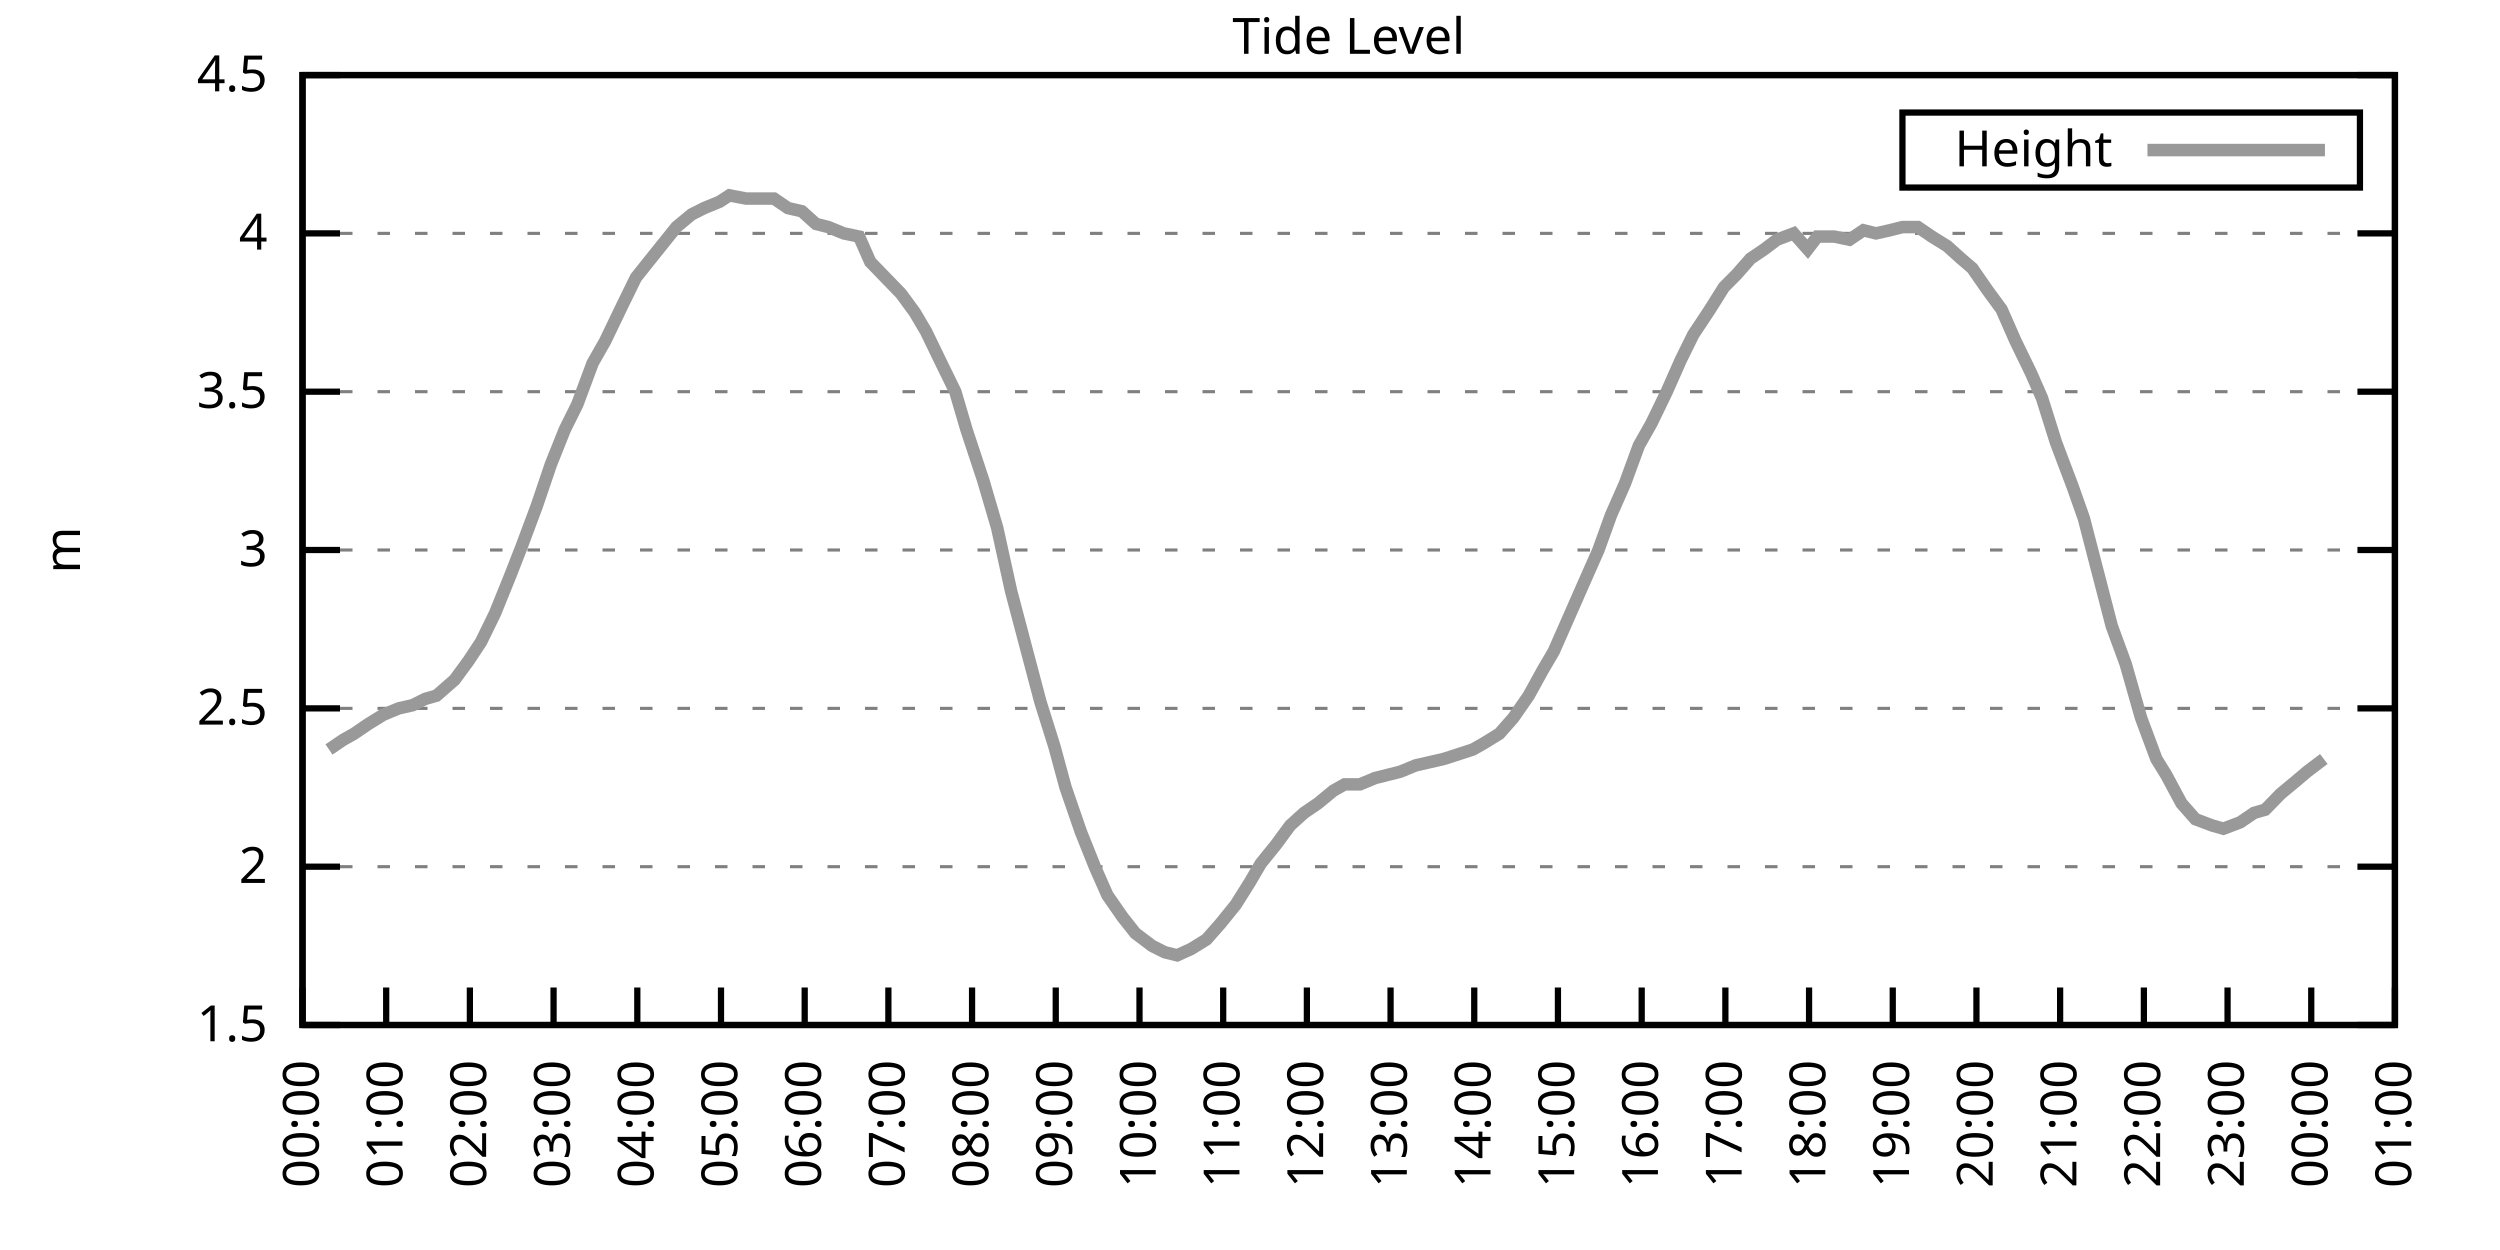
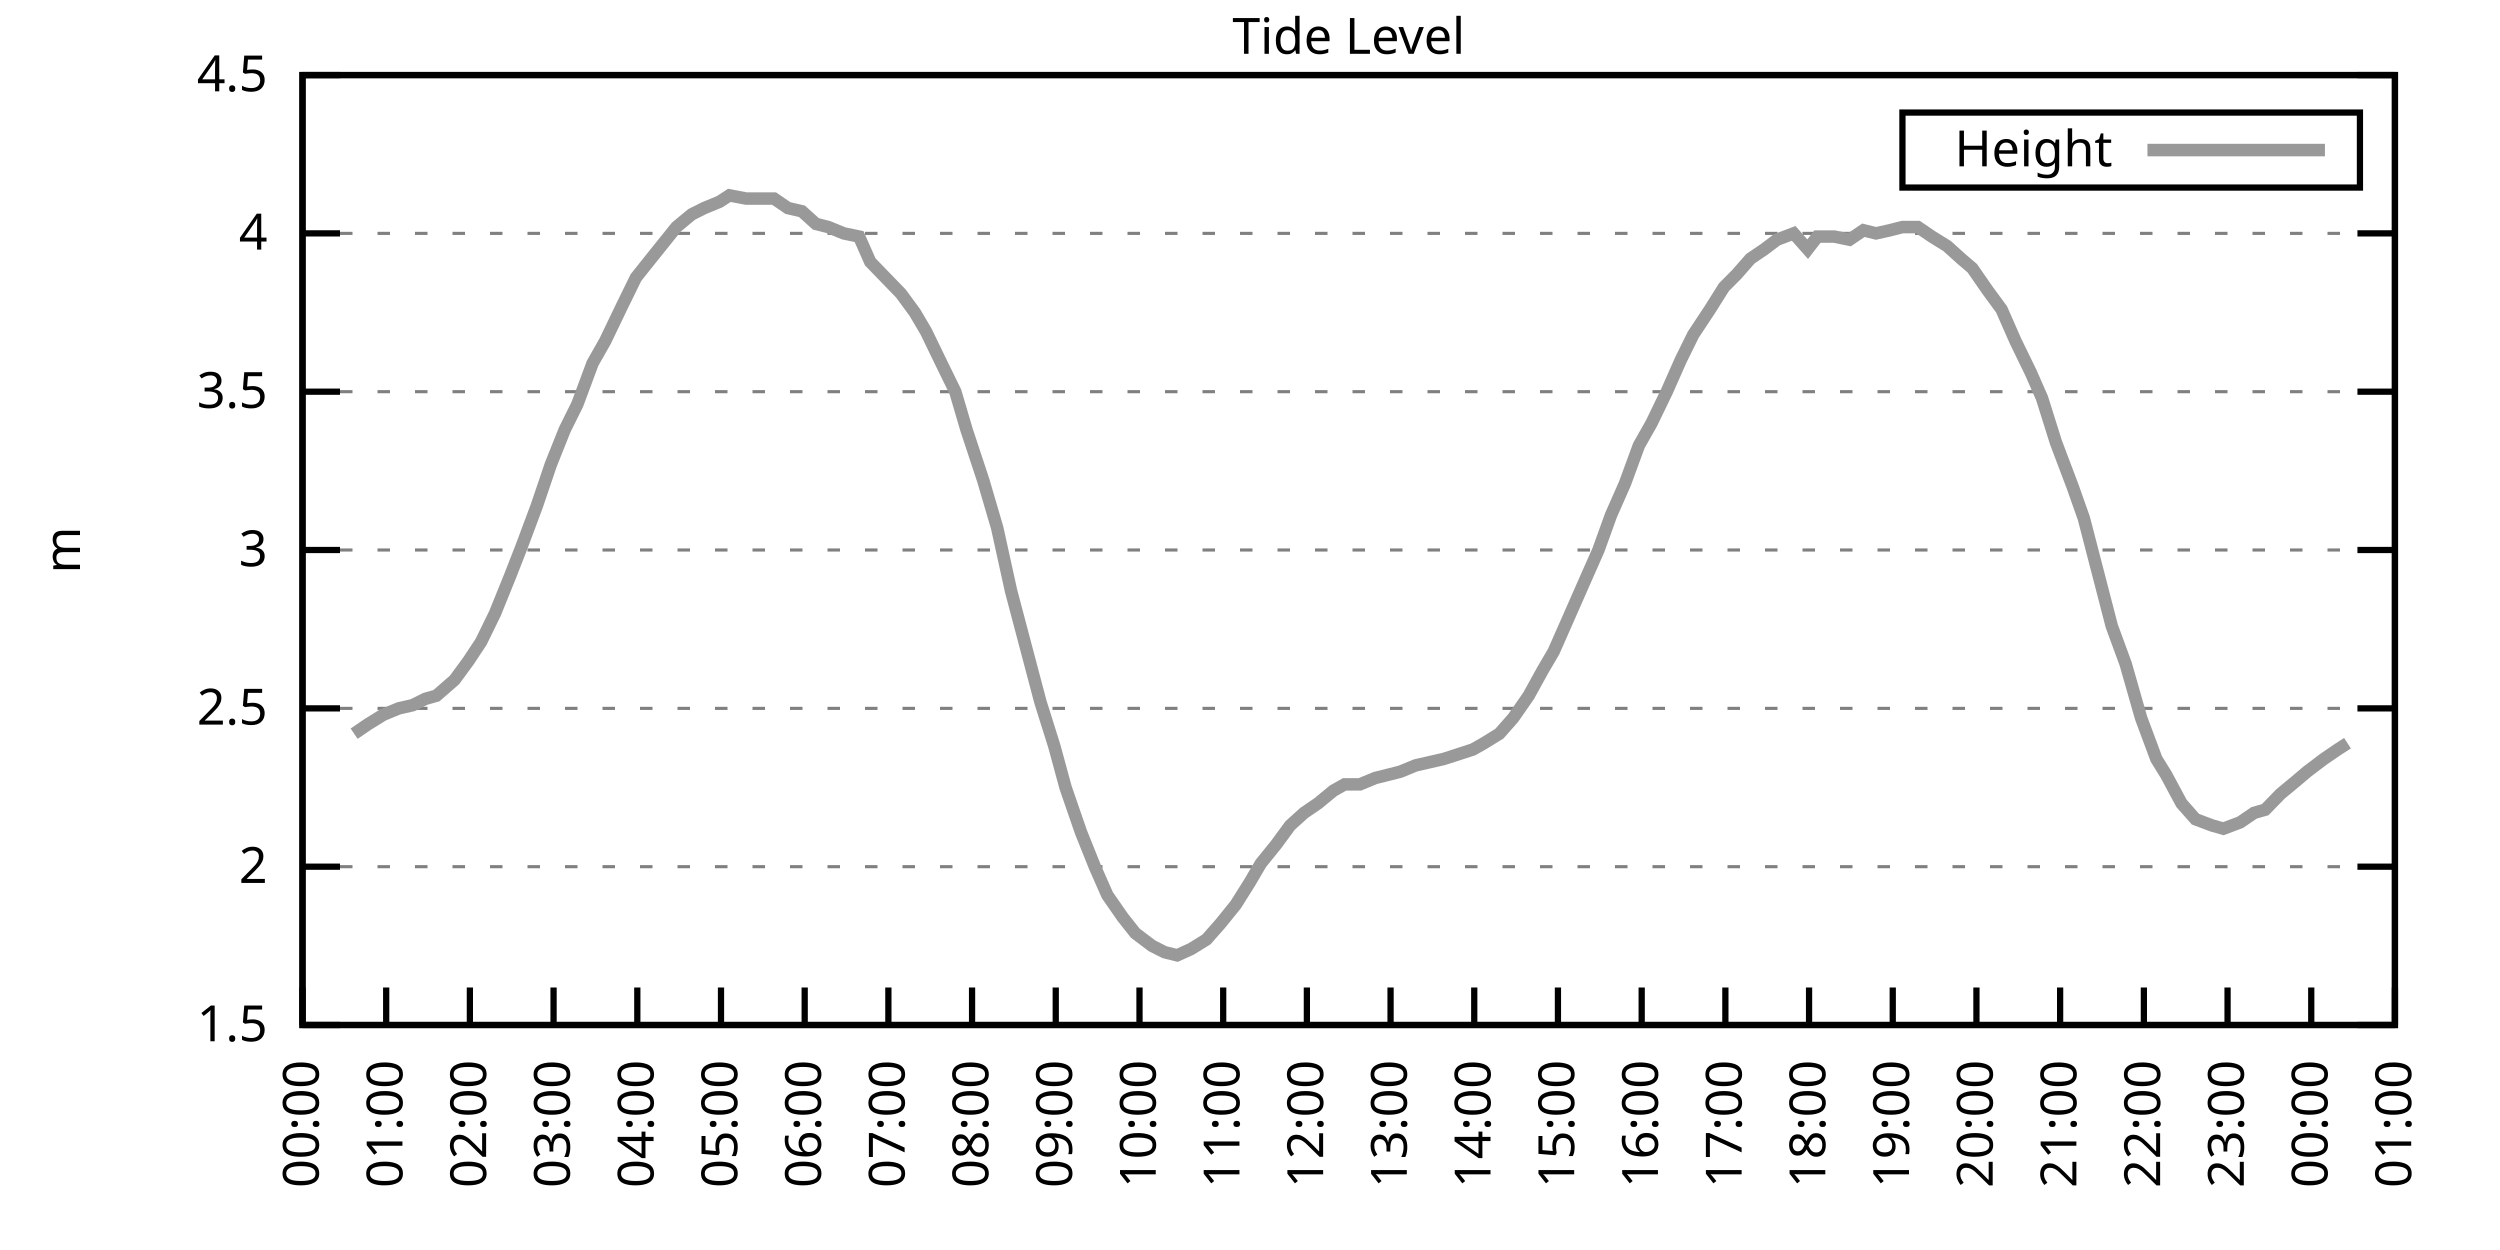
<svg xmlns="http://www.w3.org/2000/svg" xmlns:xlink="http://www.w3.org/1999/xlink" width="400" height="200" viewBox="0 0 400 200">
  <g id="gnuplot_canvas">
    <rect x="0" y="0" width="400" height="200" fill="none" />
    <defs>
      <circle id="gpDot" r="0.5" stroke-width="0.5" stroke="currentColor" />
      <path id="gpPt0" stroke-width="0.333" stroke="currentColor" d="M-1,0 h2 M0,-1 v2" />
      <path id="gpPt1" stroke-width="0.333" stroke="currentColor" d="M-1,-1 L1,1 M1,-1 L-1,1" />
      <path id="gpPt2" stroke-width="0.333" stroke="currentColor" d="M-1,0 L1,0 M0,-1 L0,1 M-1,-1 L1,1 M-1,1 L1,-1" />
      <rect id="gpPt3" stroke-width="0.333" stroke="currentColor" x="-1" y="-1" width="2" height="2" />
      <rect id="gpPt4" stroke-width="0.333" stroke="currentColor" fill="currentColor" x="-1" y="-1" width="2" height="2" />
      <circle id="gpPt5" stroke-width="0.333" stroke="currentColor" cx="0" cy="0" r="1" />
      <use xlink:href="#gpPt5" id="gpPt6" fill="currentColor" stroke="none" />
      <path id="gpPt7" stroke-width="0.333" stroke="currentColor" d="M0,-1.33 L-1.33,0.67 L1.33,0.67 z" />
      <use xlink:href="#gpPt7" id="gpPt8" fill="currentColor" stroke="none" />
      <use xlink:href="#gpPt7" id="gpPt9" stroke="currentColor" transform="rotate(180)" />
      <use xlink:href="#gpPt9" id="gpPt10" fill="currentColor" stroke="none" />
      <use xlink:href="#gpPt3" id="gpPt11" stroke="currentColor" transform="rotate(45)" />
      <use xlink:href="#gpPt11" id="gpPt12" fill="currentColor" stroke="none" />
      <path id="gpPt13" stroke-width="0.333" stroke="currentColor" d="M0,1.330 L1.265,0.411 L0.782,-1.067 L-0.782,-1.076 L-1.265,0.411 z" />
      <use xlink:href="#gpPt13" id="gpPt14" fill="currentColor" stroke="none" />
      <filter id="textbox" filterUnits="objectBoundingBox" x="0" y="0" height="1" width="1">
        <feFlood flood-color="white" flood-opacity="1" result="bgnd" />
        <feComposite in="SourceGraphic" in2="bgnd" operator="atop" />
      </filter>
      <filter id="greybox" filterUnits="objectBoundingBox" x="0" y="0" height="1" width="1">
        <feFlood flood-color="lightgrey" flood-opacity="1" result="grey" />
        <feComposite in="SourceGraphic" in2="grey" operator="atop" />
      </filter>
    </defs>
    <g fill="none" color="white" stroke="currentColor" stroke-width="1.00" stroke-linecap="butt" stroke-linejoin="miter">
</g>
    <g fill="none" color="black" stroke="currentColor" stroke-width="1.00" stroke-linecap="butt" stroke-linejoin="miter">
      <g stroke="none" shape-rendering="crispEdges">
        <polygon fill="rgb(255, 255, 255)" points="48.40,164.00 383.18,164.00 383.18,12.02 48.40,12.02 " />
      </g>
    </g>
    <g fill="none" color="black" stroke="currentColor" stroke-width="1.00" stroke-linecap="butt" stroke-linejoin="miter">
</g>
    <g fill="none" color="black" stroke="black" stroke-width="0.50" stroke-linecap="butt" stroke-linejoin="miter">
</g>
    <g fill="none" color="gray" stroke="currentColor" stroke-width="0.50" stroke-linecap="butt" stroke-linejoin="miter">
      <path stroke="gray" stroke-dasharray="2,4" class="gridline" d="M48.40,164.00 L383.19,164.00  " />
    </g>
    <g fill="none" color="gray" stroke="gray" stroke-width="1.00" stroke-linecap="butt" stroke-linejoin="miter">
</g>
    <g fill="none" color="black" stroke="currentColor" stroke-width="1.00" stroke-linecap="butt" stroke-linejoin="miter">
      <path stroke="black" d="M48.40,164.00 L54.40,164.00 M383.19,164.00 L377.19,164.00  " />
      <g transform="translate(42.80,166.60)" stroke="none" fill="black" font-family="Sans" font-size="8.00" text-anchor="end">
        <text>
          <tspan font-family="Sans"> 1.5</tspan>
        </text>
      </g>
    </g>
    <g fill="none" color="black" stroke="currentColor" stroke-width="1.00" stroke-linecap="butt" stroke-linejoin="miter">
</g>
    <g fill="none" color="black" stroke="black" stroke-width="0.50" stroke-linecap="butt" stroke-linejoin="miter">
</g>
    <g fill="none" color="gray" stroke="currentColor" stroke-width="0.50" stroke-linecap="butt" stroke-linejoin="miter">
      <path stroke="gray" stroke-dasharray="2,4" class="gridline" d="M48.40,138.67 L383.19,138.67  " />
    </g>
    <g fill="none" color="gray" stroke="gray" stroke-width="1.00" stroke-linecap="butt" stroke-linejoin="miter">
</g>
    <g fill="none" color="black" stroke="currentColor" stroke-width="1.00" stroke-linecap="butt" stroke-linejoin="miter">
      <path stroke="black" d="M48.40,138.67 L54.40,138.67 M383.19,138.67 L377.19,138.67  " />
      <g transform="translate(42.80,141.27)" stroke="none" fill="black" font-family="Sans" font-size="8.00" text-anchor="end">
        <text>
          <tspan font-family="Sans"> 2</tspan>
        </text>
      </g>
    </g>
    <g fill="none" color="black" stroke="currentColor" stroke-width="1.00" stroke-linecap="butt" stroke-linejoin="miter">
</g>
    <g fill="none" color="black" stroke="black" stroke-width="0.50" stroke-linecap="butt" stroke-linejoin="miter">
</g>
    <g fill="none" color="gray" stroke="currentColor" stroke-width="0.50" stroke-linecap="butt" stroke-linejoin="miter">
      <path stroke="gray" stroke-dasharray="2,4" class="gridline" d="M48.40,113.34 L383.19,113.34  " />
    </g>
    <g fill="none" color="gray" stroke="gray" stroke-width="1.00" stroke-linecap="butt" stroke-linejoin="miter">
</g>
    <g fill="none" color="black" stroke="currentColor" stroke-width="1.00" stroke-linecap="butt" stroke-linejoin="miter">
      <path stroke="black" d="M48.40,113.34 L54.40,113.34 M383.19,113.34 L377.19,113.34  " />
      <g transform="translate(42.80,115.94)" stroke="none" fill="black" font-family="Sans" font-size="8.00" text-anchor="end">
        <text>
          <tspan font-family="Sans"> 2.5</tspan>
        </text>
      </g>
    </g>
    <g fill="none" color="black" stroke="currentColor" stroke-width="1.00" stroke-linecap="butt" stroke-linejoin="miter">
</g>
    <g fill="none" color="black" stroke="black" stroke-width="0.50" stroke-linecap="butt" stroke-linejoin="miter">
</g>
    <g fill="none" color="gray" stroke="currentColor" stroke-width="0.50" stroke-linecap="butt" stroke-linejoin="miter">
      <path stroke="gray" stroke-dasharray="2,4" class="gridline" d="M48.40,88.00 L383.19,88.00  " />
    </g>
    <g fill="none" color="gray" stroke="gray" stroke-width="1.00" stroke-linecap="butt" stroke-linejoin="miter">
</g>
    <g fill="none" color="black" stroke="currentColor" stroke-width="1.00" stroke-linecap="butt" stroke-linejoin="miter">
      <path stroke="black" d="M48.40,88.00 L54.40,88.00 M383.19,88.00 L377.19,88.00  " />
      <g transform="translate(42.80,90.60)" stroke="none" fill="black" font-family="Sans" font-size="8.00" text-anchor="end">
        <text>
          <tspan font-family="Sans"> 3</tspan>
        </text>
      </g>
    </g>
    <g fill="none" color="black" stroke="currentColor" stroke-width="1.00" stroke-linecap="butt" stroke-linejoin="miter">
</g>
    <g fill="none" color="black" stroke="black" stroke-width="0.50" stroke-linecap="butt" stroke-linejoin="miter">
</g>
    <g fill="none" color="gray" stroke="currentColor" stroke-width="0.50" stroke-linecap="butt" stroke-linejoin="miter">
      <path stroke="gray" stroke-dasharray="2,4" class="gridline" d="M48.40,62.67 L383.19,62.67  " />
    </g>
    <g fill="none" color="gray" stroke="gray" stroke-width="1.00" stroke-linecap="butt" stroke-linejoin="miter">
</g>
    <g fill="none" color="black" stroke="currentColor" stroke-width="1.00" stroke-linecap="butt" stroke-linejoin="miter">
      <path stroke="black" d="M48.40,62.67 L54.40,62.67 M383.19,62.67 L377.19,62.67  " />
      <g transform="translate(42.80,65.27)" stroke="none" fill="black" font-family="Sans" font-size="8.00" text-anchor="end">
        <text>
          <tspan font-family="Sans"> 3.5</tspan>
        </text>
      </g>
    </g>
    <g fill="none" color="black" stroke="currentColor" stroke-width="1.00" stroke-linecap="butt" stroke-linejoin="miter">
</g>
    <g fill="none" color="black" stroke="black" stroke-width="0.50" stroke-linecap="butt" stroke-linejoin="miter">
</g>
    <g fill="none" color="gray" stroke="currentColor" stroke-width="0.50" stroke-linecap="butt" stroke-linejoin="miter">
      <path stroke="gray" stroke-dasharray="2,4" class="gridline" d="M48.40,37.34 L383.19,37.34  " />
    </g>
    <g fill="none" color="gray" stroke="gray" stroke-width="1.00" stroke-linecap="butt" stroke-linejoin="miter">
</g>
    <g fill="none" color="black" stroke="currentColor" stroke-width="1.00" stroke-linecap="butt" stroke-linejoin="miter">
      <path stroke="black" d="M48.40,37.34 L54.40,37.34 M383.19,37.34 L377.19,37.34  " />
      <g transform="translate(42.80,39.94)" stroke="none" fill="black" font-family="Sans" font-size="8.00" text-anchor="end">
        <text>
          <tspan font-family="Sans"> 4</tspan>
        </text>
      </g>
    </g>
    <g fill="none" color="black" stroke="currentColor" stroke-width="1.00" stroke-linecap="butt" stroke-linejoin="miter">
</g>
    <g fill="none" color="black" stroke="black" stroke-width="0.50" stroke-linecap="butt" stroke-linejoin="miter">
</g>
    <g fill="none" color="gray" stroke="currentColor" stroke-width="0.50" stroke-linecap="butt" stroke-linejoin="miter">
      <path stroke="gray" stroke-dasharray="2,4" class="gridline" d="M48.40,12.01 L383.19,12.01  " />
    </g>
    <g fill="none" color="gray" stroke="gray" stroke-width="1.00" stroke-linecap="butt" stroke-linejoin="miter">
</g>
    <g fill="none" color="black" stroke="currentColor" stroke-width="1.00" stroke-linecap="butt" stroke-linejoin="miter">
      <path stroke="black" d="M48.40,12.01 L54.40,12.01 M383.19,12.01 L377.19,12.01  " />
      <g transform="translate(42.80,14.61)" stroke="none" fill="black" font-family="Sans" font-size="8.00" text-anchor="end">
        <text>
          <tspan font-family="Sans"> 4.5</tspan>
        </text>
      </g>
    </g>
    <g fill="none" color="black" stroke="currentColor" stroke-width="1.00" stroke-linecap="butt" stroke-linejoin="miter">
      <path stroke="black" d="M48.40,164.00 L48.40,158.00  " />
      <g transform="translate(51.00,169.60) rotate(270.00)" stroke="none" fill="black" font-family="Sans" font-size="8.00" text-anchor="end">
        <text>
          <tspan font-family="Sans">00:00</tspan>
        </text>
      </g>
    </g>
    <g fill="none" color="black" stroke="currentColor" stroke-width="1.00" stroke-linecap="butt" stroke-linejoin="miter">
      <path stroke="black" d="M61.79,164.00 L61.79,158.00  " />
      <g transform="translate(64.39,169.60) rotate(270.00)" stroke="none" fill="black" font-family="Sans" font-size="8.00" text-anchor="end">
        <text>
          <tspan font-family="Sans">01:00</tspan>
        </text>
      </g>
    </g>
    <g fill="none" color="black" stroke="currentColor" stroke-width="1.00" stroke-linecap="butt" stroke-linejoin="miter">
      <path stroke="black" d="M75.18,164.00 L75.18,158.00  " />
      <g transform="translate(77.78,169.60) rotate(270.00)" stroke="none" fill="black" font-family="Sans" font-size="8.00" text-anchor="end">
        <text>
          <tspan font-family="Sans">02:00</tspan>
        </text>
      </g>
    </g>
    <g fill="none" color="black" stroke="currentColor" stroke-width="1.00" stroke-linecap="butt" stroke-linejoin="miter">
      <path stroke="black" d="M88.57,164.00 L88.57,158.00  " />
      <g transform="translate(91.17,169.60) rotate(270.00)" stroke="none" fill="black" font-family="Sans" font-size="8.00" text-anchor="end">
        <text>
          <tspan font-family="Sans">03:00</tspan>
        </text>
      </g>
    </g>
    <g fill="none" color="black" stroke="currentColor" stroke-width="1.00" stroke-linecap="butt" stroke-linejoin="miter">
      <path stroke="black" d="M101.97,164.00 L101.97,158.00  " />
      <g transform="translate(104.57,169.60) rotate(270.00)" stroke="none" fill="black" font-family="Sans" font-size="8.00" text-anchor="end">
        <text>
          <tspan font-family="Sans">04:00</tspan>
        </text>
      </g>
    </g>
    <g fill="none" color="black" stroke="currentColor" stroke-width="1.00" stroke-linecap="butt" stroke-linejoin="miter">
      <path stroke="black" d="M115.36,164.00 L115.36,158.00  " />
      <g transform="translate(117.96,169.60) rotate(270.00)" stroke="none" fill="black" font-family="Sans" font-size="8.00" text-anchor="end">
        <text>
          <tspan font-family="Sans">05:00</tspan>
        </text>
      </g>
    </g>
    <g fill="none" color="black" stroke="currentColor" stroke-width="1.00" stroke-linecap="butt" stroke-linejoin="miter">
      <path stroke="black" d="M128.75,164.00 L128.75,158.00  " />
      <g transform="translate(131.35,169.60) rotate(270.00)" stroke="none" fill="black" font-family="Sans" font-size="8.00" text-anchor="end">
        <text>
          <tspan font-family="Sans">06:00</tspan>
        </text>
      </g>
    </g>
    <g fill="none" color="black" stroke="currentColor" stroke-width="1.00" stroke-linecap="butt" stroke-linejoin="miter">
      <path stroke="black" d="M142.14,164.00 L142.14,158.00  " />
      <g transform="translate(144.74,169.60) rotate(270.00)" stroke="none" fill="black" font-family="Sans" font-size="8.00" text-anchor="end">
        <text>
          <tspan font-family="Sans">07:00</tspan>
        </text>
      </g>
    </g>
    <g fill="none" color="black" stroke="currentColor" stroke-width="1.00" stroke-linecap="butt" stroke-linejoin="miter">
      <path stroke="black" d="M155.53,164.00 L155.53,158.00  " />
      <g transform="translate(158.13,169.60) rotate(270.00)" stroke="none" fill="black" font-family="Sans" font-size="8.00" text-anchor="end">
        <text>
          <tspan font-family="Sans">08:00</tspan>
        </text>
      </g>
    </g>
    <g fill="none" color="black" stroke="currentColor" stroke-width="1.00" stroke-linecap="butt" stroke-linejoin="miter">
      <path stroke="black" d="M168.92,164.00 L168.92,158.00  " />
      <g transform="translate(171.52,169.60) rotate(270.00)" stroke="none" fill="black" font-family="Sans" font-size="8.00" text-anchor="end">
        <text>
          <tspan font-family="Sans">09:00</tspan>
        </text>
      </g>
    </g>
    <g fill="none" color="black" stroke="currentColor" stroke-width="1.00" stroke-linecap="butt" stroke-linejoin="miter">
      <path stroke="black" d="M182.32,164.00 L182.32,158.00  " />
      <g transform="translate(184.92,169.60) rotate(270.00)" stroke="none" fill="black" font-family="Sans" font-size="8.00" text-anchor="end">
        <text>
          <tspan font-family="Sans">10:00</tspan>
        </text>
      </g>
    </g>
    <g fill="none" color="black" stroke="currentColor" stroke-width="1.00" stroke-linecap="butt" stroke-linejoin="miter">
      <path stroke="black" d="M195.71,164.00 L195.71,158.00  " />
      <g transform="translate(198.31,169.60) rotate(270.00)" stroke="none" fill="black" font-family="Sans" font-size="8.00" text-anchor="end">
        <text>
          <tspan font-family="Sans">11:00</tspan>
        </text>
      </g>
    </g>
    <g fill="none" color="black" stroke="currentColor" stroke-width="1.00" stroke-linecap="butt" stroke-linejoin="miter">
      <path stroke="black" d="M209.10,164.00 L209.10,158.00  " />
      <g transform="translate(211.70,169.60) rotate(270.00)" stroke="none" fill="black" font-family="Sans" font-size="8.00" text-anchor="end">
        <text>
          <tspan font-family="Sans">12:00</tspan>
        </text>
      </g>
    </g>
    <g fill="none" color="black" stroke="currentColor" stroke-width="1.00" stroke-linecap="butt" stroke-linejoin="miter">
      <path stroke="black" d="M222.49,164.00 L222.49,158.00  " />
      <g transform="translate(225.09,169.60) rotate(270.00)" stroke="none" fill="black" font-family="Sans" font-size="8.00" text-anchor="end">
        <text>
          <tspan font-family="Sans">13:00</tspan>
        </text>
      </g>
    </g>
    <g fill="none" color="black" stroke="currentColor" stroke-width="1.00" stroke-linecap="butt" stroke-linejoin="miter">
      <path stroke="black" d="M235.88,164.00 L235.88,158.00  " />
      <g transform="translate(238.48,169.60) rotate(270.00)" stroke="none" fill="black" font-family="Sans" font-size="8.00" text-anchor="end">
        <text>
          <tspan font-family="Sans">14:00</tspan>
        </text>
      </g>
    </g>
    <g fill="none" color="black" stroke="currentColor" stroke-width="1.00" stroke-linecap="butt" stroke-linejoin="miter">
      <path stroke="black" d="M249.27,164.00 L249.27,158.00  " />
      <g transform="translate(251.87,169.60) rotate(270.00)" stroke="none" fill="black" font-family="Sans" font-size="8.00" text-anchor="end">
        <text>
          <tspan font-family="Sans">15:00</tspan>
        </text>
      </g>
    </g>
    <g fill="none" color="black" stroke="currentColor" stroke-width="1.00" stroke-linecap="butt" stroke-linejoin="miter">
      <path stroke="black" d="M262.67,164.00 L262.67,158.00  " />
      <g transform="translate(265.27,169.60) rotate(270.00)" stroke="none" fill="black" font-family="Sans" font-size="8.00" text-anchor="end">
        <text>
          <tspan font-family="Sans">16:00</tspan>
        </text>
      </g>
    </g>
    <g fill="none" color="black" stroke="currentColor" stroke-width="1.00" stroke-linecap="butt" stroke-linejoin="miter">
      <path stroke="black" d="M276.06,164.00 L276.06,158.00  " />
      <g transform="translate(278.66,169.60) rotate(270.00)" stroke="none" fill="black" font-family="Sans" font-size="8.00" text-anchor="end">
        <text>
          <tspan font-family="Sans">17:00</tspan>
        </text>
      </g>
    </g>
    <g fill="none" color="black" stroke="currentColor" stroke-width="1.00" stroke-linecap="butt" stroke-linejoin="miter">
      <path stroke="black" d="M289.45,164.00 L289.45,158.00  " />
      <g transform="translate(292.05,169.60) rotate(270.00)" stroke="none" fill="black" font-family="Sans" font-size="8.00" text-anchor="end">
        <text>
          <tspan font-family="Sans">18:00</tspan>
        </text>
      </g>
    </g>
    <g fill="none" color="black" stroke="currentColor" stroke-width="1.00" stroke-linecap="butt" stroke-linejoin="miter">
      <path stroke="black" d="M302.84,164.00 L302.84,158.00  " />
      <g transform="translate(305.44,169.60) rotate(270.00)" stroke="none" fill="black" font-family="Sans" font-size="8.00" text-anchor="end">
        <text>
          <tspan font-family="Sans">19:00</tspan>
        </text>
      </g>
    </g>
    <g fill="none" color="black" stroke="currentColor" stroke-width="1.00" stroke-linecap="butt" stroke-linejoin="miter">
      <path stroke="black" d="M316.23,164.00 L316.23,158.00  " />
      <g transform="translate(318.83,169.60) rotate(270.00)" stroke="none" fill="black" font-family="Sans" font-size="8.00" text-anchor="end">
        <text>
          <tspan font-family="Sans">20:00</tspan>
        </text>
      </g>
    </g>
    <g fill="none" color="black" stroke="currentColor" stroke-width="1.00" stroke-linecap="butt" stroke-linejoin="miter">
      <path stroke="black" d="M329.62,164.00 L329.62,158.00  " />
      <g transform="translate(332.22,169.60) rotate(270.00)" stroke="none" fill="black" font-family="Sans" font-size="8.00" text-anchor="end">
        <text>
          <tspan font-family="Sans">21:00</tspan>
        </text>
      </g>
    </g>
    <g fill="none" color="black" stroke="currentColor" stroke-width="1.00" stroke-linecap="butt" stroke-linejoin="miter">
      <path stroke="black" d="M343.02,164.00 L343.02,158.00  " />
      <g transform="translate(345.62,169.60) rotate(270.00)" stroke="none" fill="black" font-family="Sans" font-size="8.00" text-anchor="end">
        <text>
          <tspan font-family="Sans">22:00</tspan>
        </text>
      </g>
    </g>
    <g fill="none" color="black" stroke="currentColor" stroke-width="1.00" stroke-linecap="butt" stroke-linejoin="miter">
      <path stroke="black" d="M356.41,164.00 L356.41,158.00  " />
      <g transform="translate(359.01,169.60) rotate(270.00)" stroke="none" fill="black" font-family="Sans" font-size="8.00" text-anchor="end">
        <text>
          <tspan font-family="Sans">23:00</tspan>
        </text>
      </g>
    </g>
    <g fill="none" color="black" stroke="currentColor" stroke-width="1.00" stroke-linecap="butt" stroke-linejoin="miter">
      <path stroke="black" d="M369.80,164.00 L369.80,158.00  " />
      <g transform="translate(372.40,169.60) rotate(270.00)" stroke="none" fill="black" font-family="Sans" font-size="8.00" text-anchor="end">
        <text>
          <tspan font-family="Sans">00:00</tspan>
        </text>
      </g>
    </g>
    <g fill="none" color="black" stroke="currentColor" stroke-width="1.00" stroke-linecap="butt" stroke-linejoin="miter">
      <path stroke="black" d="M383.19,164.00 L383.19,158.00  " />
      <g transform="translate(385.79,169.60) rotate(270.00)" stroke="none" fill="black" font-family="Sans" font-size="8.00" text-anchor="end">
        <text>
          <tspan font-family="Sans">01:00</tspan>
        </text>
      </g>
    </g>
    <g fill="none" color="black" stroke="currentColor" stroke-width="1.00" stroke-linecap="butt" stroke-linejoin="miter">
</g>
    <g fill="none" color="black" stroke="currentColor" stroke-width="1.00" stroke-linecap="butt" stroke-linejoin="miter">
      <path stroke="black" d="M48.40,12.01 L48.40,164.00 L383.19,164.00 L383.19,12.01 L48.40,12.01 Z  " />
    </g>
    <g fill="none" color="black" stroke="currentColor" stroke-width="1.00" stroke-linecap="butt" stroke-linejoin="miter">
</g>
    <g fill="none" color="black" stroke="currentColor" stroke-width="1.00" stroke-linecap="butt" stroke-linejoin="miter">
      <path stroke="black" d="M304.39,30.01 L304.39,18.01 L377.59,18.01 L377.59,30.01 L304.39,30.01 Z  " />
    </g>
    <g id="Tide_level_plot_1">
      <g fill="none" color="white" stroke="black" stroke-width="2.00" stroke-linecap="butt" stroke-linejoin="miter">
</g>
      <g fill="none" color="black" stroke="currentColor" stroke-width="2.00" stroke-linecap="butt" stroke-linejoin="miter">
        <g transform="translate(337.99,26.61)" stroke="none" fill="black" font-family="Sans" font-size="8.00" text-anchor="end">
          <text>
            <tspan font-family="Sans">Height</tspan>
          </text>
        </g>
      </g>
      <g fill="none" color="black" stroke="currentColor" stroke-width="2.00" stroke-linecap="butt" stroke-linejoin="miter">
-         <path stroke="rgb(153, 153, 153)" d="M343.59,24.01 L371.99,24.01 M52.64,119.92 L54.87,118.40 L56.66,117.39 L58.89,115.87 L61.35,114.35 L63.80,113.34   L66.03,112.83 L68.04,111.82 L69.83,111.31 L72.73,108.78 L74.96,105.74 L76.97,102.70 L79.20,98.14 L81.66,92.06   L83.44,87.50 L85.90,80.91 L88.13,74.33 L90.36,68.75 L92.37,64.70 L94.82,58.11 L96.83,54.57 L99.51,48.99   L101.74,44.43 L103.75,41.90 L108.22,36.33 L110.67,34.30 L112.68,33.29 L115.13,32.28 L116.70,31.26 L119.38,31.77   L121.61,31.77 L123.84,31.77 L126.07,33.29 L128.30,33.80 L130.54,35.82 L132.54,36.33 L135.00,37.34 L137.45,37.85   L139.24,41.90 L141.69,44.43 L144.15,46.97 L146.38,50.01 L148.17,53.05 L150.62,58.11 L152.85,62.67 L154.64,68.75   L157.32,76.86 L159.55,84.46 L161.78,94.59 L163.79,102.19 L166.47,112.32 L168.70,119.42 L170.49,126.00 L172.94,133.10   L175.17,138.67 L177.18,143.23 L179.64,146.77 L181.65,149.31 L184.32,151.33 L186.33,152.35 L188.34,152.85 L190.57,151.84   L193.03,150.32 L195.26,147.79 L197.72,144.75 L199.95,141.20 L201.73,138.16 L204.19,135.12 L206.42,132.08 L208.65,130.06   L210.88,128.54 L213.34,126.51 L215.13,125.50 L217.58,125.50 L220.04,124.48 L222.04,123.98 L224.05,123.47 L226.51,122.46   L228.74,121.95 L230.97,121.44 L232.53,120.94 L235.66,119.92 L237.44,118.91 L239.90,117.39 L242.13,114.86 L244.59,111.31   L246.82,107.26 L248.60,104.22 L251.06,98.64 L253.51,93.07 L255.75,88.00 L257.76,82.43 L259.99,77.37 L262.22,71.29   L264.23,67.74 L266.68,62.67 L268.92,57.61 L270.92,53.55 L273.60,49.50 L275.83,45.95 L277.84,43.93 L280.07,41.39   L282.31,39.87 L284.32,38.35 L286.99,37.34 L289.23,39.87 L290.79,37.85 L293.47,37.85 L295.92,38.35 L298.15,36.84   L300.16,37.34 L302.39,36.84 L304.40,36.33 L306.86,36.33 L309.09,37.85 L311.54,39.37 L313.78,41.39 L315.56,42.91   L318.02,46.46 L320.25,49.50 L322.48,54.57 L324.94,59.63 L326.72,63.69 L328.95,70.78 L331.63,77.87 L333.42,82.94   L335.65,91.55 L337.88,100.16 L340.11,106.24 L342.57,114.86 L345.02,121.44 L346.59,123.98 L349.04,128.54 L351.27,131.07   L353.95,132.08 L355.74,132.59 L358.42,131.58 L360.65,130.06 L362.43,129.55 L364.89,127.02 L367.34,124.99 L369.13,123.47   L371.81,121.44  " />
+         <path stroke="rgb(153, 153, 153)" d="M343.59,24.01 L371.99,24.01 M56.66,117.39 L58.89,115.87 L61.35,114.35 L63.80,113.34 L66.03,112.83 L68.04,111.82   L69.83,111.31 L72.73,108.78 L74.96,105.74 L76.97,102.70 L79.20,98.14 L81.66,92.06 L83.44,87.50 L85.90,80.91   L88.13,74.33 L90.36,68.75 L92.37,64.70 L94.82,58.11 L96.83,54.57 L99.51,48.99 L101.74,44.43 L103.75,41.90   L108.22,36.33 L110.67,34.30 L112.68,33.29 L115.13,32.28 L116.70,31.26 L119.38,31.77 L121.61,31.77 L123.84,31.77   L126.07,33.29 L128.30,33.80 L130.54,35.82 L132.54,36.33 L135.00,37.34 L137.45,37.85 L139.24,41.90 L141.69,44.43   L144.15,46.97 L146.38,50.01 L148.17,53.05 L150.62,58.11 L152.85,62.67 L154.64,68.75 L157.32,76.86 L159.55,84.46   L161.78,94.59 L163.79,102.19 L166.47,112.32 L168.70,119.42 L170.49,126.00 L172.94,133.10 L175.17,138.67 L177.18,143.23   L179.64,146.77 L181.65,149.31 L184.32,151.33 L186.33,152.35 L188.34,152.85 L190.57,151.84 L193.03,150.32 L195.26,147.79   L197.72,144.75 L199.95,141.20 L201.73,138.16 L204.19,135.12 L206.42,132.08 L208.65,130.06 L210.88,128.54 L213.34,126.51   L215.13,125.50 L217.58,125.50 L220.04,124.48 L222.04,123.98 L224.05,123.47 L226.51,122.46 L228.74,121.95 L230.97,121.44   L232.53,120.94 L235.66,119.92 L237.44,118.91 L239.90,117.39 L242.13,114.86 L244.59,111.31 L246.82,107.26 L248.60,104.22   L251.06,98.64 L253.51,93.07 L255.75,88.00 L257.76,82.43 L259.99,77.37 L262.22,71.29 L264.23,67.74 L266.68,62.67   L268.92,57.61 L270.92,53.55 L273.60,49.50 L275.83,45.95 L277.84,43.93 L280.07,41.39 L282.31,39.87 L284.32,38.35   L286.99,37.34 L289.23,39.87 L290.79,37.85 L293.47,37.85 L295.92,38.35 L298.15,36.84 L300.16,37.34 L302.39,36.84   L304.40,36.33 L306.86,36.33 L309.09,37.85 L311.54,39.37 L313.78,41.39 L315.56,42.91 L318.02,46.46 L320.25,49.50   L322.48,54.57 L324.94,59.63 L326.72,63.69 L328.95,70.78 L331.63,77.87 L333.42,82.94 L335.65,91.55 L337.88,100.16   L340.11,106.24 L342.57,114.86 L345.02,121.44 L346.59,123.98 L349.04,128.54 L351.27,131.07 L353.95,132.08 L355.74,132.59   L358.42,131.58 L360.65,130.06 L362.43,129.55 L364.89,127.02 L367.34,124.99 L369.13,123.47 L371.81,121.44 L374.04,119.92   L375.60,118.91  " />
      </g>
    </g>
    <g fill="none" color="black" stroke="currentColor" stroke-width="2.00" stroke-linecap="butt" stroke-linejoin="miter">
</g>
    <g fill="none" color="black" stroke="black" stroke-width="1.00" stroke-linecap="butt" stroke-linejoin="miter">
</g>
    <g fill="none" color="black" stroke="currentColor" stroke-width="1.00" stroke-linecap="butt" stroke-linejoin="miter">
      <path stroke="black" d="M48.40,12.01 L48.40,164.00 L383.19,164.00 L383.19,12.01 L48.40,12.01 Z  " />
      <g transform="translate(12.80,88.01) rotate(270.00)" stroke="none" fill="black" font-family="Sans" font-size="8.00" text-anchor="middle">
        <text>
          <tspan font-family="Sans">m</tspan>
        </text>
      </g>
    </g>
    <g fill="none" color="black" stroke="currentColor" stroke-width="1.00" stroke-linecap="butt" stroke-linejoin="miter">
</g>
    <g fill="none" color="black" stroke="currentColor" stroke-width="1.00" stroke-linecap="butt" stroke-linejoin="miter">
      <g transform="translate(215.79,8.61)" stroke="none" fill="black" font-family="Sans" font-size="8.00" text-anchor="middle">
        <text>
          <tspan font-family="Sans">Tide Level</tspan>
        </text>
      </g>
    </g>
    <g fill="none" color="black" stroke="currentColor" stroke-width="1.00" stroke-linecap="butt" stroke-linejoin="miter">
</g>
  </g>
</svg>
